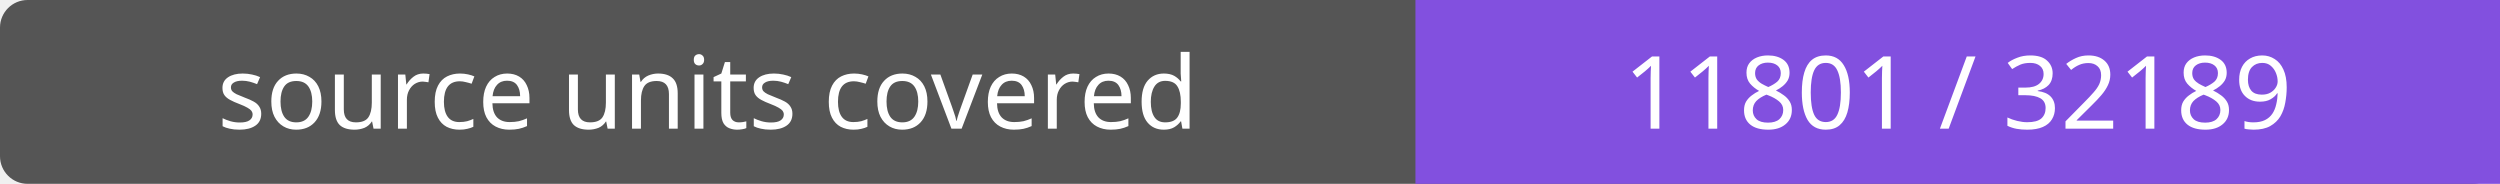
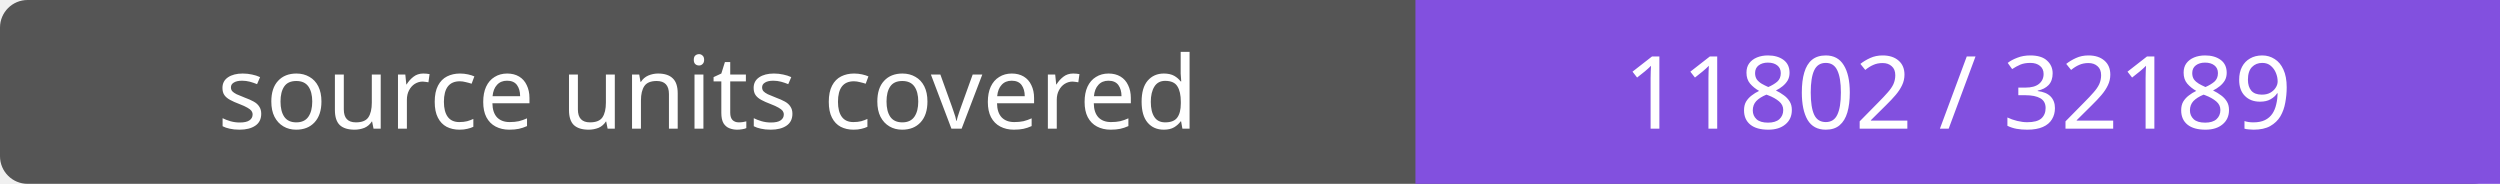
- <svg xmlns="http://www.w3.org/2000/svg" width="272" height="20" role="img" aria-label="source units covered: 11801 / 32189">
+ <svg xmlns="http://www.w3.org/2000/svg" width="272" height="20" role="img" aria-label="source units covered: 11802 / 32189">
  <rect width="272" height="20" rx="3" fill="#555" />
  <path fill="#8250df" d="M154 0h118v20H154z" />
  <g fill="#fff" text-anchor="middle" font-family="Verdana,sans-serif" font-size="11">
    <text x="77.0" y="14">source units covered</text>
-     <text x="213.0" y="14">11801 / 32189</text>
+     <text x="213.0" y="14">11802 / 32189</text>
  </g>
</svg>
